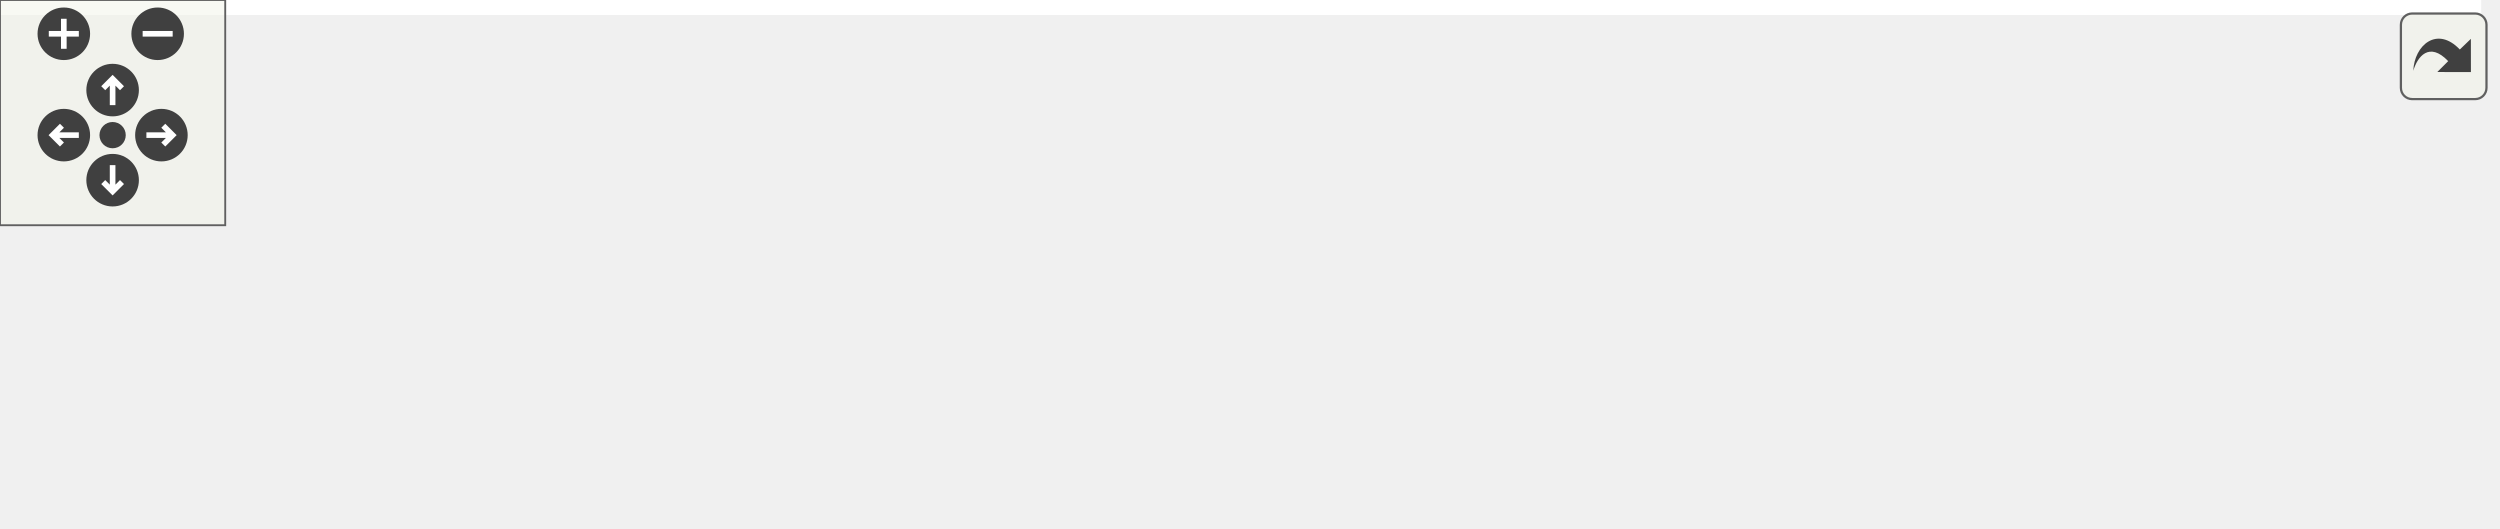
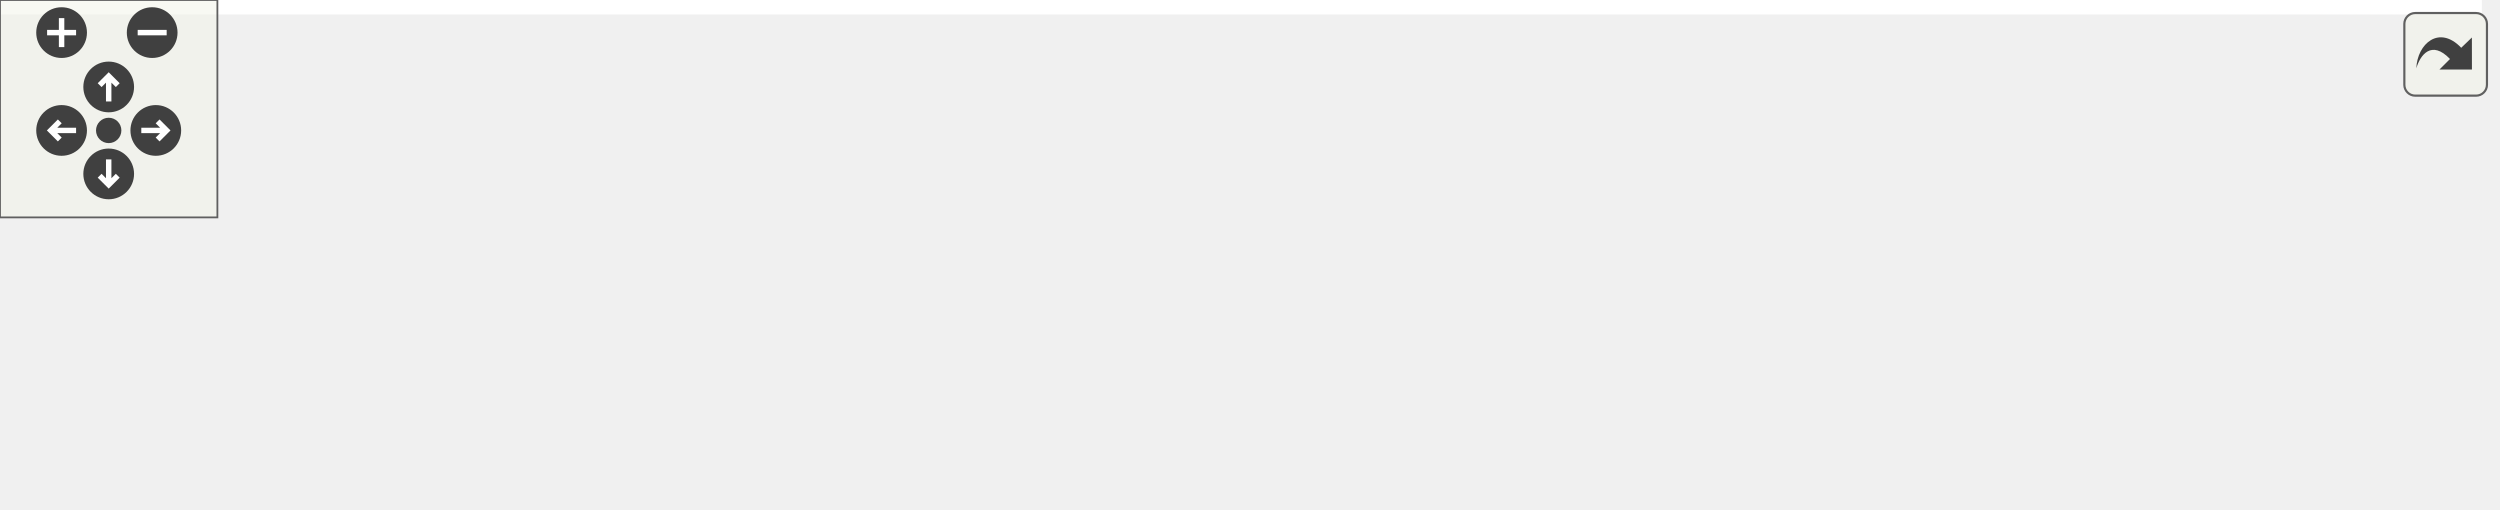
<svg xmlns="http://www.w3.org/2000/svg" xmlns:xlink="http://www.w3.org/1999/xlink" id="main" version="1.1" xml:space="preserve">
  <style type="text/css">
.edge:hover path { stroke: red; }
.edge:hover polygon { stroke: red; fill: red; }
</style>
  <defs>
    <circle id="rim" cx="0" cy="0" r="7" />
    <circle id="rim2" cx="0" cy="0" r="3.5" />
    <g id="zoomPlus">
      <use xlink:href="#rim" fill="#404040">
        <set attributeName="fill" to="#808080" begin="zoomplus.mouseover" end="zoomplus.mouseout" />
      </use>
      <path d="M-4,0h8M0,-4v8" fill="none" stroke="white" stroke-width="1.5" pointer-events="none" />
    </g>
    <g id="zoomMin">
      <use xlink:href="#rim" fill="#404040">
        <set attributeName="fill" to="#808080" begin="zoomminus.mouseover" end="zoomminus.mouseout" />
      </use>
      <path d="M-4,0h8" fill="none" stroke="white" stroke-width="1.5" pointer-events="none" />
    </g>
    <g id="dirArrow">
      <path fill="none" stroke="white" stroke-width="1.5" d="M0,-3.0v7 M-2.5,-0.5L0,-3.0L2.5,-0.5" />
    </g>
    <g id="resetDef">
      <use xlink:href="#rim2" fill="#404040">
        <set attributeName="fill" to="#808080" begin="reset.mouseover" end="reset.mouseout" />
      </use>
    </g>
  </defs>
  <svg id="graph" class="graph">
    <g id="viewport">
-       <polygon fill="white" stroke="transparent" points="-4,4 -4,-80 661,-80 661,4 -4,4" />
+       <polygon fill="white" stroke="transparent" points="-4,4 -4,-80 685,-80 685,4 -4,4" />
      <g id="node1" class="node">
        <g id="a_node1">
          <a xlink:title=" ">
-             <polygon fill="#bfbfbf" stroke="black" points="331,-56.5 331,-75.5 476,-75.5 476,-56.5 331,-56.5" />
-             <text text-anchor="middle" x="403.5" y="-63.5" font-family="Helvetica,sans-Serif" font-size="10.00">include/StateVariableSet.h</text>
+             <polygon fill="#bfbfbf" stroke="black" points="355,-56.5 355,-75.5 500,-75.5 500,-56.5 355,-56.5" />
+             <text text-anchor="middle" x="427.5" y="-63.5" font-family="Helvetica,sans-Serif" font-size="10.00">include/StateVariableSet.h</text>
          </a>
        </g>
      </g>
      <g id="node2" class="node">
        <g id="a_node2">
          <a xlink:title=" ">
            <polygon fill="white" stroke="#bfbfbf" points="0,-0.5 0,-19.5 131,-19.5 131,-0.5 0,-0.5" />
            <text text-anchor="middle" x="65.5" y="-7.5" font-family="Helvetica,sans-Serif" font-size="10.00">ChimeraTK/Exception.h</text>
          </a>
        </g>
      </g>
      <g id="edge1" class="edge">
-         <path fill="none" stroke="midnightblue" d="M349.94,-56.44C289.87,-46.85 192.51,-31.29 128.74,-21.1" />
-         <polygon fill="midnightblue" stroke="midnightblue" points="129.23,-17.64 118.81,-19.52 128.13,-24.55 129.23,-17.64" />
+         <path fill="none" stroke="midnightblue" d="M370.14,-56.44C305.67,-46.83 201.1,-31.23 132.81,-21.04" />
+         <polygon fill="midnightblue" stroke="midnightblue" points="133,-17.53 122.59,-19.52 131.97,-24.45 133,-17.53" />
      </g>
      <g id="node3" class="node">
        <g id="a_node3">
          <a xlink:title=" ">
-             <polygon fill="white" stroke="#bfbfbf" points="149,-0.5 149,-19.5 238,-19.5 238,-0.5 149,-0.5" />
-             <text text-anchor="middle" x="193.5" y="-7.5" font-family="Helvetica,sans-Serif" font-size="10.00">boost/bind.hpp</text>
+             <polygon fill="white" stroke="#bfbfbf" points="149,-0.5 149,-19.5 262,-19.5 262,-0.5 149,-0.5" />
+             <text text-anchor="middle" x="205.5" y="-7.5" font-family="Helvetica,sans-Serif" font-size="10.00">boost/bind/bind.hpp</text>
          </a>
        </g>
      </g>
      <g id="edge2" class="edge">
-         <path fill="none" stroke="midnightblue" d="M370.22,-56.44C334.05,-47.14 276.12,-32.25 236.52,-22.06" />
-         <polygon fill="midnightblue" stroke="midnightblue" points="237.18,-18.62 226.62,-19.52 235.43,-25.4 237.18,-18.62" />
+         <path fill="none" stroke="midnightblue" d="M392.32,-56.44C353.92,-47.1 292.32,-32.12 250.44,-21.93" />
+         <polygon fill="midnightblue" stroke="midnightblue" points="251.06,-18.48 240.51,-19.52 249.4,-25.28 251.06,-18.48" />
      </g>
      <g id="node4" class="node">
        <g id="a_node4">
          <a xlink:title=" ">
-             <polygon fill="white" stroke="#bfbfbf" points="256,-0.5 256,-19.5 363,-19.5 363,-0.5 256,-0.5" />
-             <text text-anchor="middle" x="309.5" y="-7.5" font-family="Helvetica,sans-Serif" font-size="10.00">boost/function.hpp</text>
+             <polygon fill="white" stroke="#bfbfbf" points="280,-0.5 280,-19.5 387,-19.5 387,-0.5 280,-0.5" />
+             <text text-anchor="middle" x="333.5" y="-7.5" font-family="Helvetica,sans-Serif" font-size="10.00">boost/function.hpp</text>
          </a>
        </g>
      </g>
      <g id="edge3" class="edge">
-         <path fill="none" stroke="midnightblue" d="M388.4,-56.32C373.6,-47.82 350.81,-34.73 333.52,-24.8" />
-         <polygon fill="midnightblue" stroke="midnightblue" points="334.98,-21.6 324.57,-19.65 331.49,-27.67 334.98,-21.6" />
+         <path fill="none" stroke="midnightblue" d="M412.4,-56.32C397.6,-47.82 374.81,-34.73 357.52,-24.8" />
+         <polygon fill="midnightblue" stroke="midnightblue" points="358.98,-21.6 348.57,-19.65 355.49,-27.67 358.98,-21.6" />
      </g>
      <g id="node5" class="node">
        <g id="a_node5">
          <a xlink:title=" ">
-             <polygon fill="white" stroke="#bfbfbf" points="381.5,-0.5 381.5,-19.5 425.5,-19.5 425.5,-0.5 381.5,-0.5" />
-             <text text-anchor="middle" x="403.5" y="-7.5" font-family="Helvetica,sans-Serif" font-size="10.00">limits</text>
+             <polygon fill="white" stroke="#bfbfbf" points="405.5,-0.5 405.5,-19.5 449.5,-19.5 449.5,-0.5 405.5,-0.5" />
+             <text text-anchor="middle" x="427.5" y="-7.5" font-family="Helvetica,sans-Serif" font-size="10.00">limits</text>
          </a>
        </g>
      </g>
      <g id="edge4" class="edge">
-         <path fill="none" stroke="midnightblue" d="M403.5,-56.08C403.5,-49.01 403.5,-38.86 403.5,-29.99" />
-         <polygon fill="midnightblue" stroke="midnightblue" points="407,-29.75 403.5,-19.75 400,-29.75 407,-29.75" />
+         <path fill="none" stroke="midnightblue" d="M427.5,-56.08C427.5,-49.01 427.5,-38.86 427.5,-29.99" />
+         <polygon fill="midnightblue" stroke="midnightblue" points="431,-29.75 427.5,-19.75 424,-29.75 431,-29.75" />
      </g>
      <g id="node6" class="node">
        <g id="a_node6">
          <a xlink:title=" ">
-             <polygon fill="white" stroke="#bfbfbf" points="443.5,-0.5 443.5,-19.5 481.5,-19.5 481.5,-0.5 443.5,-0.5" />
-             <text text-anchor="middle" x="462.5" y="-7.5" font-family="Helvetica,sans-Serif" font-size="10.00">map</text>
+             <polygon fill="white" stroke="#bfbfbf" points="467.5,-0.5 467.5,-19.5 505.5,-19.5 505.5,-0.5 467.5,-0.5" />
+             <text text-anchor="middle" x="486.5" y="-7.5" font-family="Helvetica,sans-Serif" font-size="10.00">map</text>
          </a>
        </g>
      </g>
      <g id="edge5" class="edge">
-         <path fill="none" stroke="midnightblue" d="M412.98,-56.32C421.7,-48.34 434.84,-36.31 445.4,-26.65" />
-         <polygon fill="midnightblue" stroke="midnightblue" points="447.83,-29.17 452.85,-19.83 443.11,-24 447.83,-29.17" />
+         <path fill="none" stroke="midnightblue" d="M436.98,-56.32C445.7,-48.34 458.84,-36.31 469.4,-26.65" />
+         <polygon fill="midnightblue" stroke="midnightblue" points="471.83,-29.17 476.85,-19.83 467.11,-24 471.83,-29.17" />
      </g>
      <g id="node7" class="node">
        <g id="a_node7">
          <a xlink:title=" ">
-             <polygon fill="white" stroke="#bfbfbf" points="499.5,-0.5 499.5,-19.5 555.5,-19.5 555.5,-0.5 499.5,-0.5" />
-             <text text-anchor="middle" x="527.5" y="-7.5" font-family="Helvetica,sans-Serif" font-size="10.00">sstream</text>
+             <polygon fill="white" stroke="#bfbfbf" points="523.5,-0.5 523.5,-19.5 579.5,-19.5 579.5,-0.5 523.5,-0.5" />
+             <text text-anchor="middle" x="551.5" y="-7.5" font-family="Helvetica,sans-Serif" font-size="10.00">sstream</text>
          </a>
        </g>
      </g>
      <g id="edge6" class="edge">
-         <path fill="none" stroke="midnightblue" d="M423.15,-56.44C443.46,-47.6 475.4,-33.69 498.6,-23.59" />
-         <polygon fill="midnightblue" stroke="midnightblue" points="500.17,-26.72 507.94,-19.52 497.38,-20.3 500.17,-26.72" />
+         <path fill="none" stroke="midnightblue" d="M447.15,-56.44C467.46,-47.6 499.4,-33.69 522.6,-23.59" />
+         <polygon fill="midnightblue" stroke="midnightblue" points="524.17,-26.72 531.94,-19.52 521.38,-20.3 524.17,-26.72" />
      </g>
      <g id="node8" class="node">
        <g id="a_node8">
          <a xlink:href="_virtual_time_8h.html" target="_top" xlink:title=" ">
-             <polygon fill="white" stroke="black" points="574,-0.5 574,-19.5 657,-19.5 657,-0.5 574,-0.5" />
-             <text text-anchor="middle" x="615.5" y="-7.5" font-family="Helvetica,sans-Serif" font-size="10.00">VirtualTime.h</text>
+             <polygon fill="white" stroke="black" points="598,-0.5 598,-19.5 681,-19.5 681,-0.5 598,-0.5" />
+             <text text-anchor="middle" x="639.5" y="-7.5" font-family="Helvetica,sans-Serif" font-size="10.00">VirtualTime.h</text>
          </a>
        </g>
      </g>
      <g id="edge7" class="edge">
-         <path fill="none" stroke="midnightblue" d="M437.09,-56.44C473.69,-47.12 532.34,-32.18 572.33,-22" />
-         <polygon fill="midnightblue" stroke="midnightblue" points="573.24,-25.38 582.07,-19.52 571.51,-18.59 573.24,-25.38" />
+         <path fill="none" stroke="midnightblue" d="M461.09,-56.44C497.69,-47.12 556.34,-32.18 596.33,-22" />
+         <polygon fill="midnightblue" stroke="midnightblue" points="597.24,-25.38 606.07,-19.52 595.51,-18.59 597.24,-25.38" />
      </g>
    </g>
  </svg>
  <g id="navigator" transform="translate(0 0)" fill="#404254">
    <rect fill="#f2f5e9" fill-opacity="0.5" stroke="#606060" stroke-width=".5" x="0" y="0" width="60" height="60" />
    <use id="zoomplus" xlink:href="#zoomPlus" x="17" y="9" />
    <use id="zoomminus" xlink:href="#zoomMin" x="42" y="9" />
    <use id="reset" xlink:href="#resetDef" x="30" y="36" />
    <g id="arrowUp" xlink:href="#dirArrow" transform="translate(30 24)">
      <use xlink:href="#rim" fill="#404040">
        <set attributeName="fill" to="#808080" begin="arrowUp.mouseover" end="arrowUp.mouseout" />
      </use>
      <path fill="none" stroke="white" stroke-width="1.5" d="M0,-3.0v7 M-2.5,-0.5L0,-3.0L2.5,-0.5" />
    </g>
    <g id="arrowRight" xlink:href="#dirArrow" transform="rotate(90) translate(36 -43)">
      <use xlink:href="#rim" fill="#404040">
        <set attributeName="fill" to="#808080" begin="arrowRight.mouseover" end="arrowRight.mouseout" />
      </use>
      <path fill="none" stroke="white" stroke-width="1.5" d="M0,-3.0v7 M-2.5,-0.5L0,-3.0L2.5,-0.5" />
    </g>
    <g id="arrowDown" xlink:href="#dirArrow" transform="rotate(180) translate(-30 -48)">
      <use xlink:href="#rim" fill="#404040">
        <set attributeName="fill" to="#808080" begin="arrowDown.mouseover" end="arrowDown.mouseout" />
      </use>
      <path fill="none" stroke="white" stroke-width="1.5" d="M0,-3.0v7 M-2.5,-0.5L0,-3.0L2.5,-0.5" />
    </g>
    <g id="arrowLeft" xlink:href="#dirArrow" transform="rotate(270) translate(-36 17)">
      <use xlink:href="#rim" fill="#404040">
        <set attributeName="fill" to="#808080" begin="arrowLeft.mouseover" end="arrowLeft.mouseout" />
      </use>
      <path fill="none" stroke="white" stroke-width="1.5" d="M0,-3.0v7 M-2.5,-0.5L0,-3.0L2.5,-0.5" />
    </g>
  </g>
  <svg viewBox="0 0 15 15" width="100%" height="30px" preserveAspectRatio="xMaxYMin meet">
    <g id="arrow_out" transform="scale(0.3 0.3)">
      <a xlink:href="_state_variable_set_8h__incl_org.svg" target="_base">
        <rect id="button" ry="5" rx="5" y="6" x="6" height="38" width="38" fill="#f2f5e9" fill-opacity="0.5" stroke="#606060" stroke-width="1.0" />
        <path id="arrow" d="M 11.5,31.437 C 11.94,20.098 22.043,11.323 32.159,21.979 L 37.069,17.246 C 37.069,17.246 37.088,32 37.088,32 L 22.16,31.978 C 22.16,31.978 26.998,27.14 26.998,27.14 C 18.529,18.264 13.292,25.23 11.5,31.437 z" style="fill:#404040;" />
      </a>
    </g>
  </svg>
</svg>
